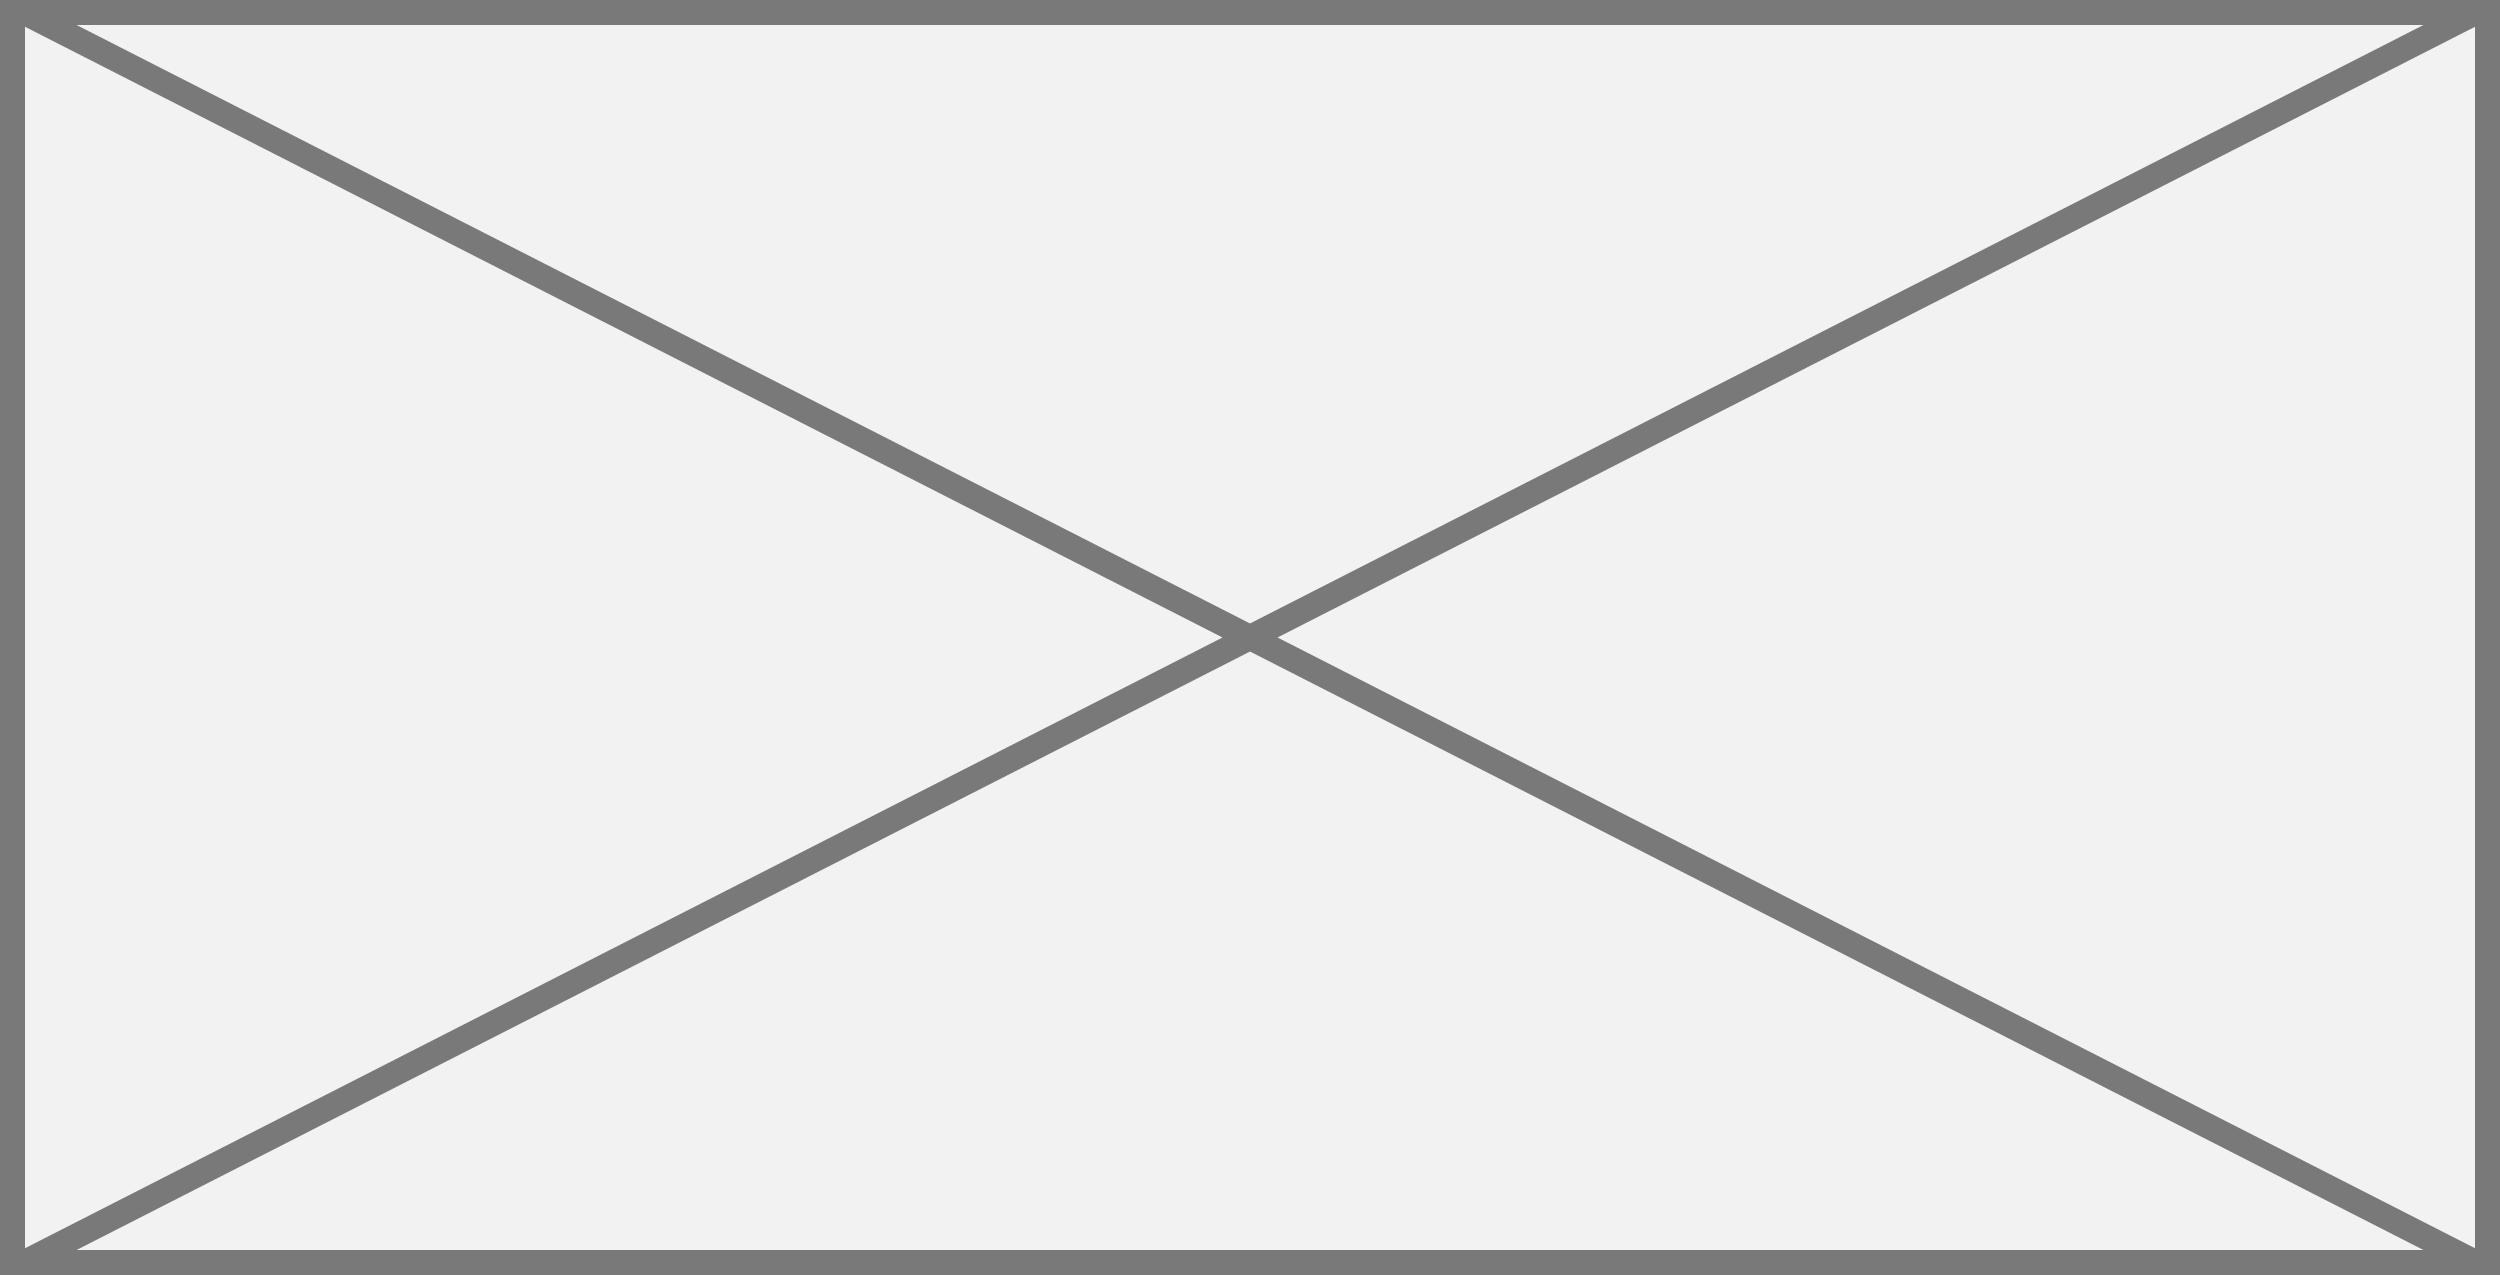
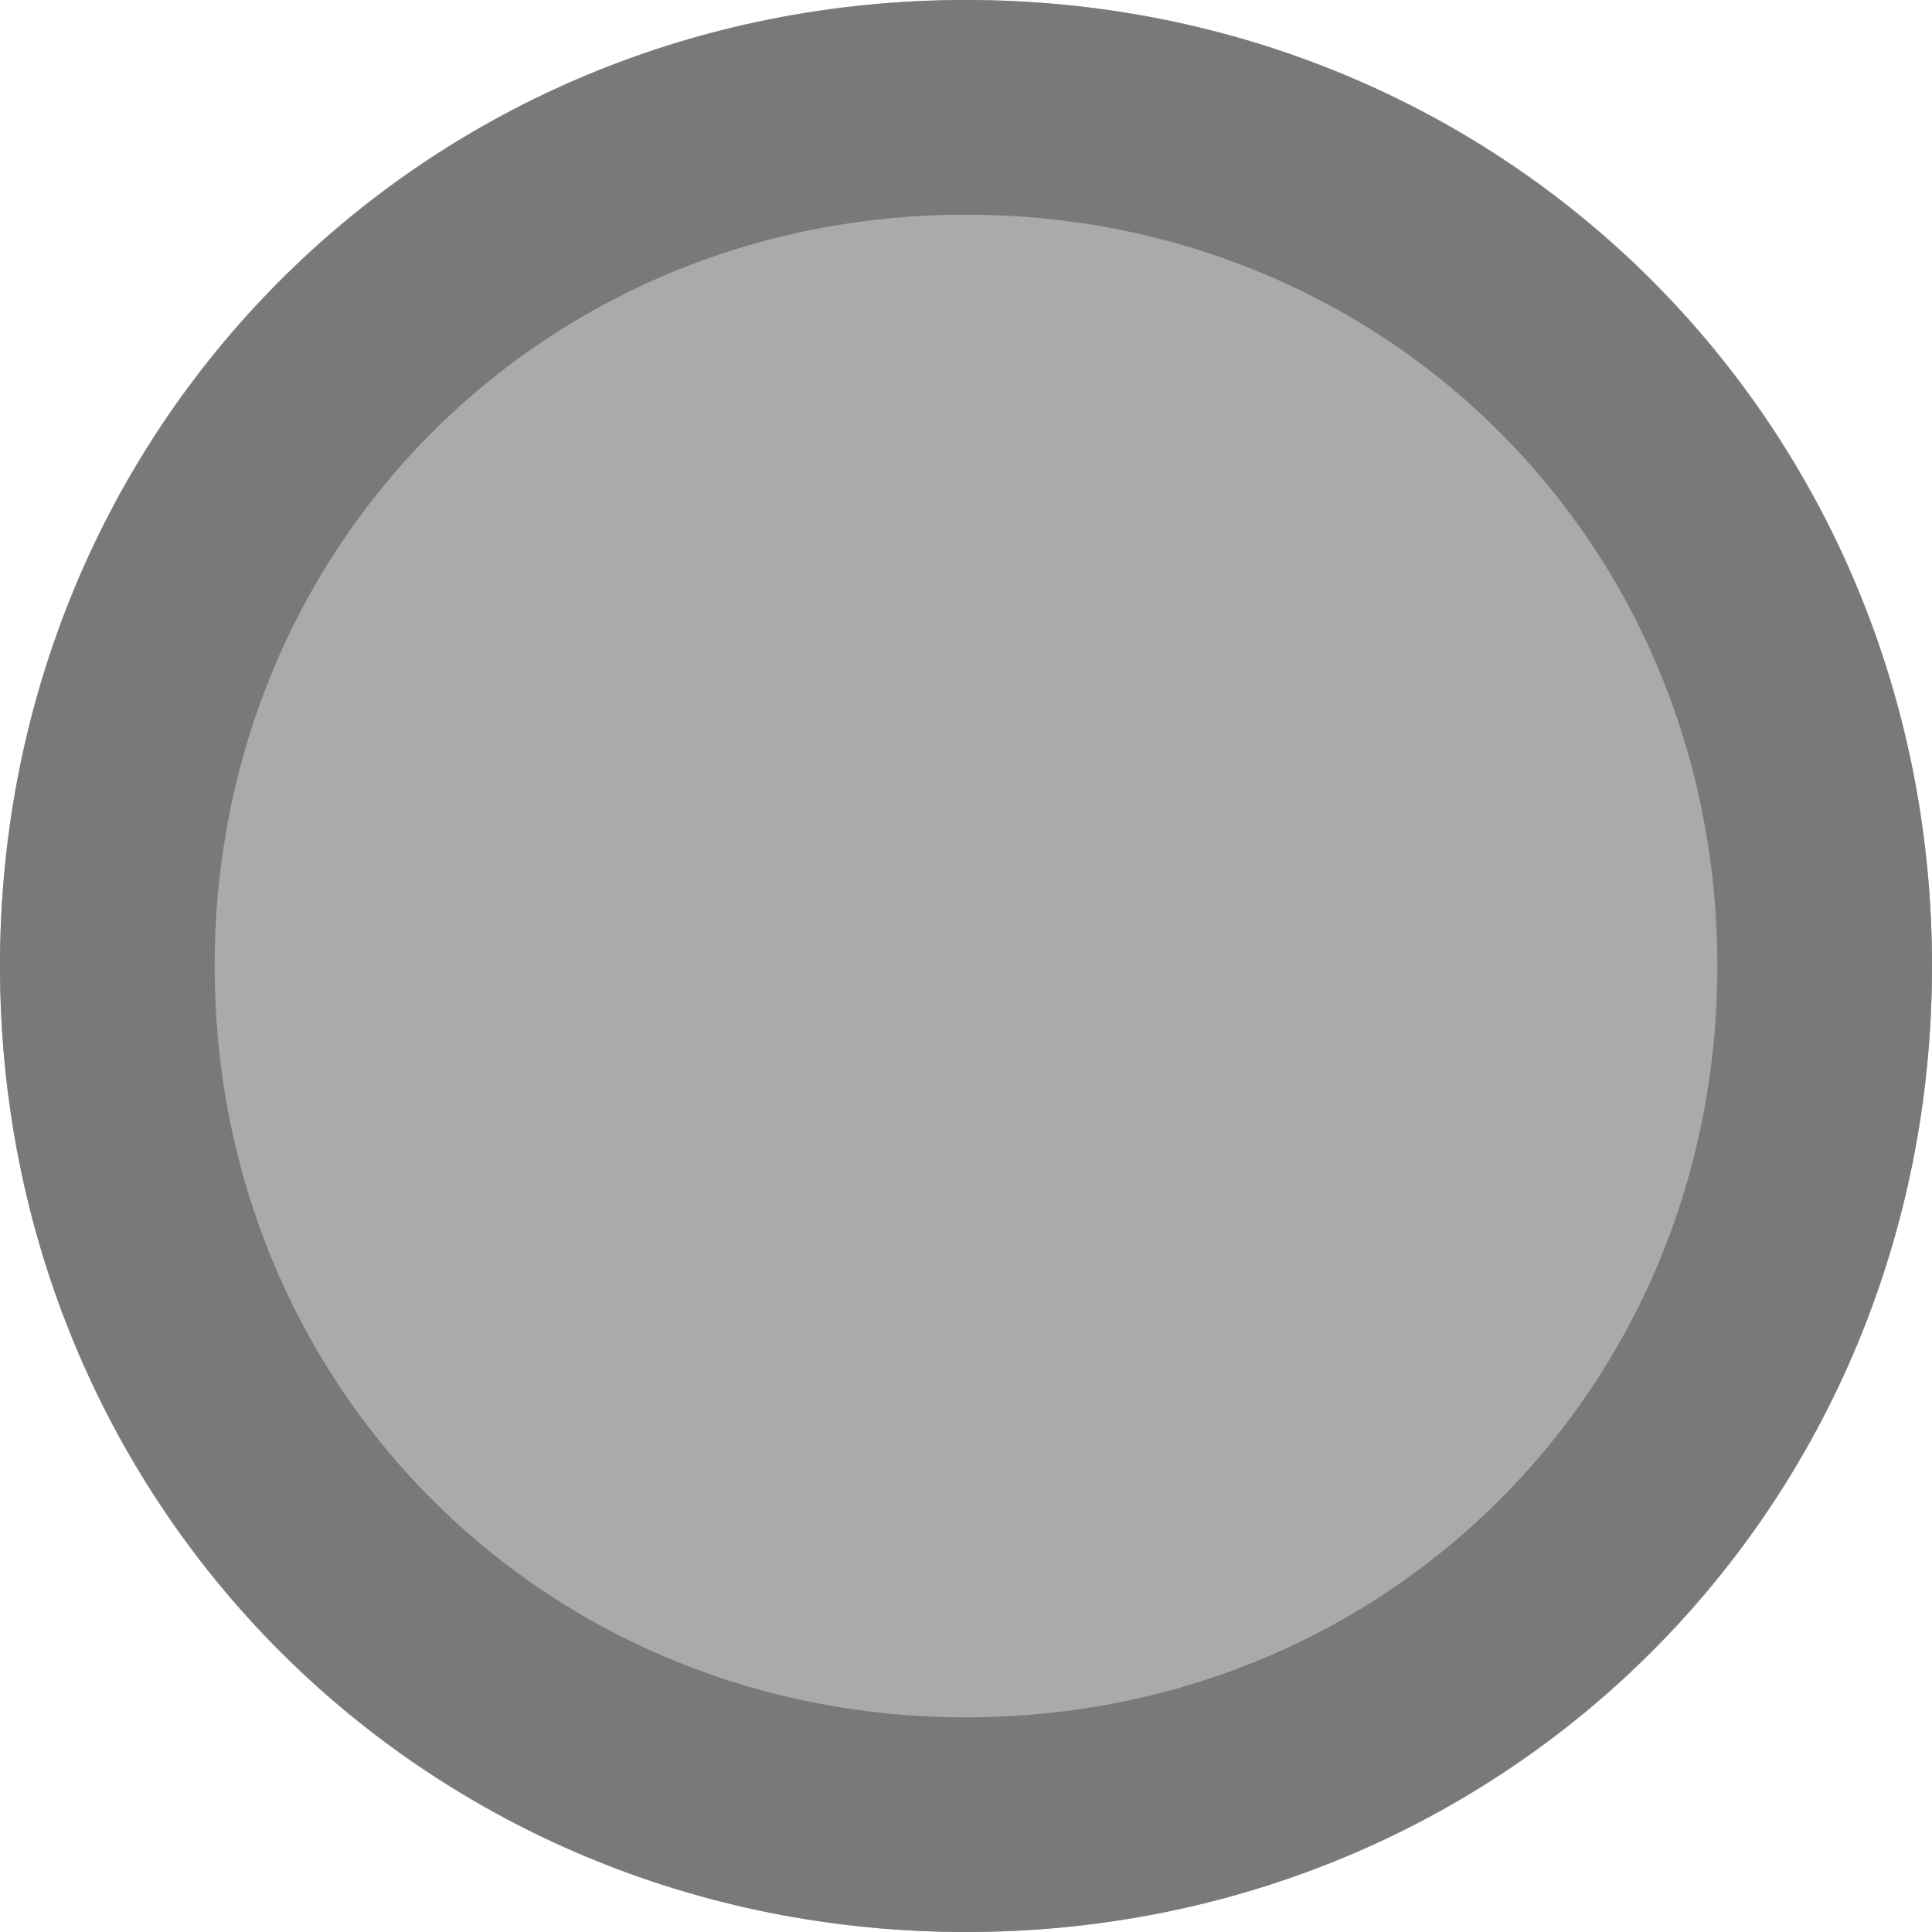
- <svg xmlns="http://www.w3.org/2000/svg" version="1.1" width="100px" height="51px">
-   <g transform="matrix(1 0 0 1 -417 -1456 )">
-     <path d="M 417.5 1456.5  L 516.5 1456.5  L 516.5 1506.5  L 417.5 1506.5  L 417.5 1456.5  Z " fill-rule="nonzero" fill="#f2f2f2" stroke="none" />
-     <path d="M 417.5 1456.5  L 516.5 1456.5  L 516.5 1506.5  L 417.5 1506.5  L 417.5 1456.5  Z " stroke-width="1" stroke="#797979" fill="none" />
-     <path d="M 417.873 1456.445  L 516.127 1506.555  M 516.127 1456.445  L 417.873 1506.555  " stroke-width="1" stroke="#797979" fill="none" />
+ <svg xmlns="http://www.w3.org/2000/svg" version="1.1" width="9px" height="9px">
+   <g transform="matrix(1 0 0 1 -217 -1817 )">
+     <path d="M 221.5 1817  C 224.02 1817  226 1818.98  226 1821.5  C 226 1824.02  224.02 1826  221.5 1826  C 218.98 1826  217 1824.02  217 1821.5  C 217 1818.98  218.98 1817  221.5 1817  Z " fill-rule="nonzero" fill="#aaaaaa" stroke="none" />
+     <path d="M 221.5 1817.5  C 223.74 1817.5  225.5 1819.26  225.5 1821.5  C 225.5 1823.74  223.74 1825.5  221.5 1825.5  C 219.26 1825.5  217.5 1823.74  217.5 1821.5  C 217.5 1819.26  219.26 1817.5  221.5 1817.5  Z " stroke-width="1" stroke="#797979" fill="none" />
  </g>
</svg>
